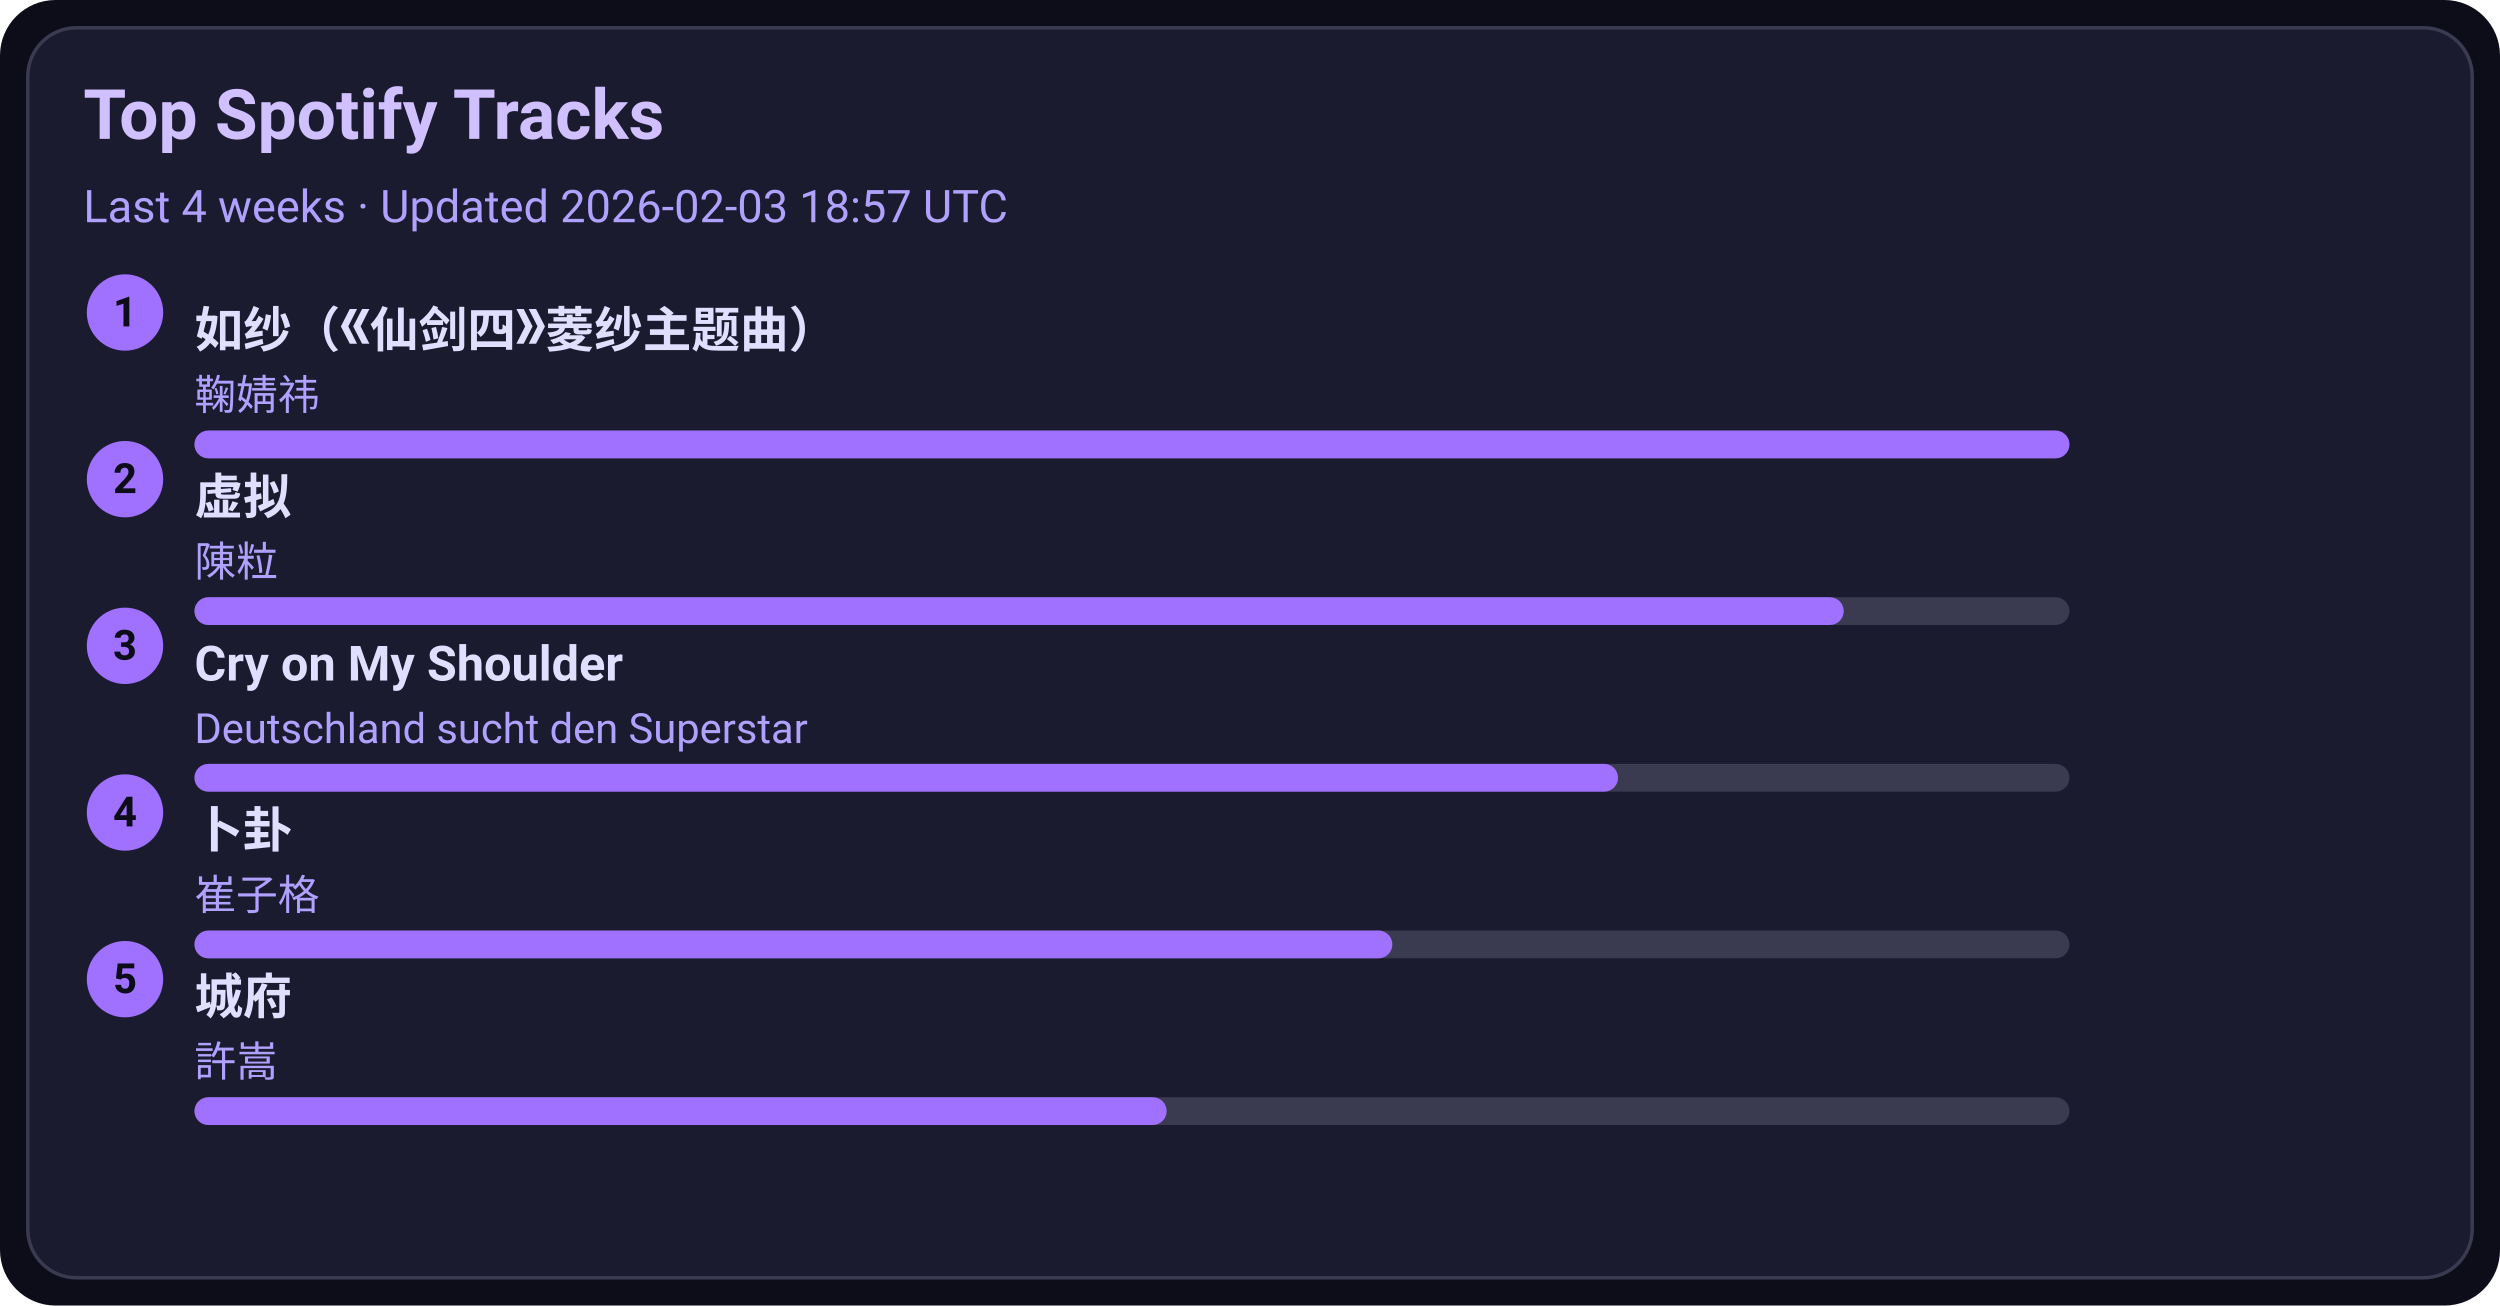
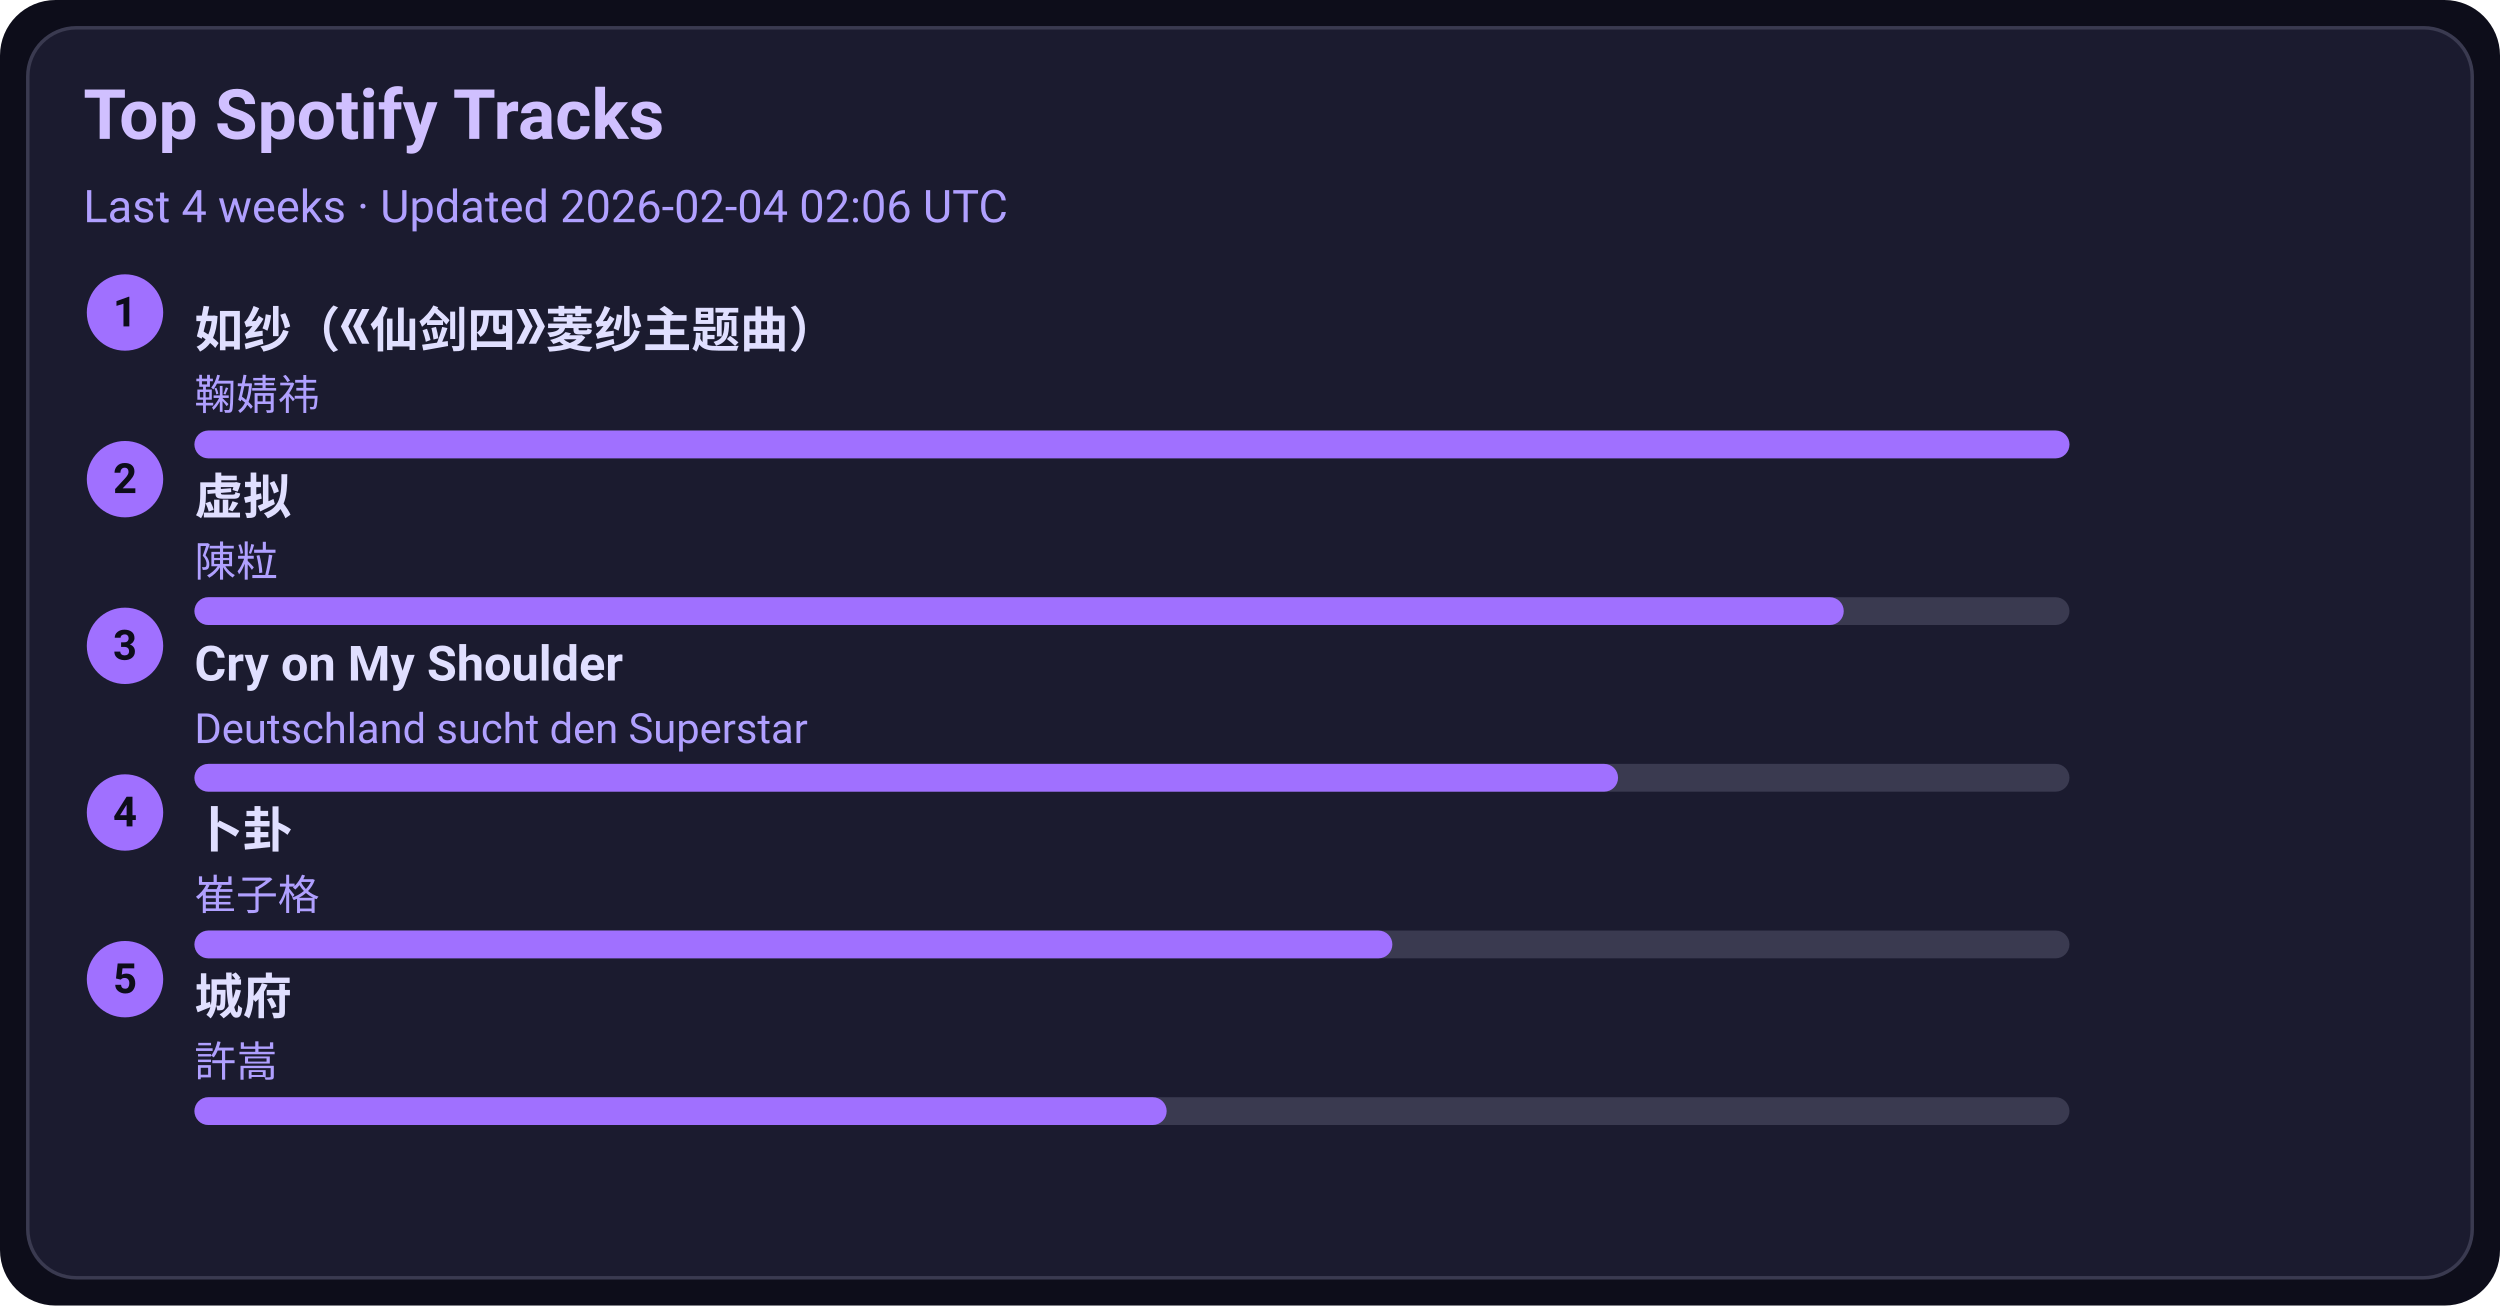
<svg xmlns="http://www.w3.org/2000/svg" width="720" height="376" viewBox="0 0 720 376">
  <style>text{font-family:-apple-system,BlinkMacSystemFont,Segoe UI,Roboto,Ubuntu,Helvetica Neue,Arial,Noto Sans,sans-serif}</style>
  <rect width="720" height="376" rx="16" fill="#0d0d1a" />
  <rect x="8" y="8" width="704" height="360" rx="14" fill="#1b1b2f" stroke="#3a3a50" />
  <text x="24" y="40" font-size="20" fill="#d0c0ff" font-weight="600">Top Spotify Tracks</text>
-   <text x="24" y="64" font-size="13" fill="#b0a0ff">Last 4 weeks · Updated 2026-02-03 18:57 UTC</text>
+   <text x="24" y="64" font-size="13" fill="#b0a0ff">Last 4 weeks · Updated 2026-02-04 02:06 UTC</text>
  <circle cx="36" cy="90" r="11" fill="#a070ff" />
  <text x="36" y="94" text-anchor="middle" font-size="12" fill="#0d0d1a" font-weight="700">1</text>
  <a href="https://open.spotify.com/track/69FUNgvEVkNbHq43lgvdme" target="_blank" rel="noopener noreferrer">
    <text x="56" y="100" font-size="14" fill="#e0dfff" font-weight="600">如纱（《仙剑四》菱纱主题曲）</text>
  </a>
  <text x="56" y="118" font-size="12" fill="#b0a0ff">鞠婧祎</text>
  <rect x="56" y="124" width="540" height="8" rx="4" fill="#3a3a50" />
  <rect x="56" y="124" width="540" height="8" rx="4" fill="#a070ff" />
  <circle cx="36" cy="138" r="11" fill="#a070ff" />
  <text x="36" y="142" text-anchor="middle" font-size="12" fill="#0d0d1a" font-weight="700">2</text>
  <a href="https://open.spotify.com/track/5l9sg05BhpfsdLfRvjGsAf" target="_blank" rel="noopener noreferrer">
    <text x="56" y="148" font-size="14" fill="#e0dfff" font-weight="600">虚拟</text>
  </a>
  <text x="56" y="166" font-size="12" fill="#b0a0ff">陳粒</text>
  <rect x="56" y="172" width="540" height="8" rx="4" fill="#3a3a50" />
  <rect x="56" y="172" width="475" height="8" rx="4" fill="#a070ff" />
  <circle cx="36" cy="186" r="11" fill="#a070ff" />
  <text x="36" y="190" text-anchor="middle" font-size="12" fill="#0d0d1a" font-weight="700">3</text>
  <a href="https://open.spotify.com/track/6usmG2MoD0C0Lc2pNgCVWV" target="_blank" rel="noopener noreferrer">
    <text x="56" y="196" font-size="14" fill="#e0dfff" font-weight="600">Cry on My Shoulder</text>
  </a>
  <text x="56" y="214" font-size="12" fill="#b0a0ff">Deutschland sucht den Superstar</text>
  <rect x="56" y="220" width="540" height="8" rx="4" fill="#3a3a50" />
  <rect x="56" y="220" width="410" height="8" rx="4" fill="#a070ff" />
  <circle cx="36" cy="234" r="11" fill="#a070ff" />
  <text x="36" y="238" text-anchor="middle" font-size="12" fill="#0d0d1a" font-weight="700">4</text>
  <a href="https://open.spotify.com/track/4ToeYifpQaikbYa7krOD6s" target="_blank" rel="noopener noreferrer">
    <text x="56" y="244" font-size="14" fill="#e0dfff" font-weight="600">卜卦</text>
  </a>
  <text x="56" y="262" font-size="12" fill="#b0a0ff">崔子格</text>
  <rect x="56" y="268" width="540" height="8" rx="4" fill="#3a3a50" />
  <rect x="56" y="268" width="345" height="8" rx="4" fill="#a070ff" />
  <circle cx="36" cy="282" r="11" fill="#a070ff" />
  <text x="36" y="286" text-anchor="middle" font-size="12" fill="#0d0d1a" font-weight="700">5</text>
  <a href="https://open.spotify.com/track/4AmlSf7hye0QVpnHCcEoEw" target="_blank" rel="noopener noreferrer">
    <text x="56" y="292" font-size="14" fill="#e0dfff" font-weight="600">城府</text>
  </a>
  <text x="56" y="310" font-size="12" fill="#b0a0ff">許嵩</text>
  <rect x="56" y="316" width="540" height="8" rx="4" fill="#3a3a50" />
  <rect x="56" y="316" width="280" height="8" rx="4" fill="#a070ff" />
</svg>
